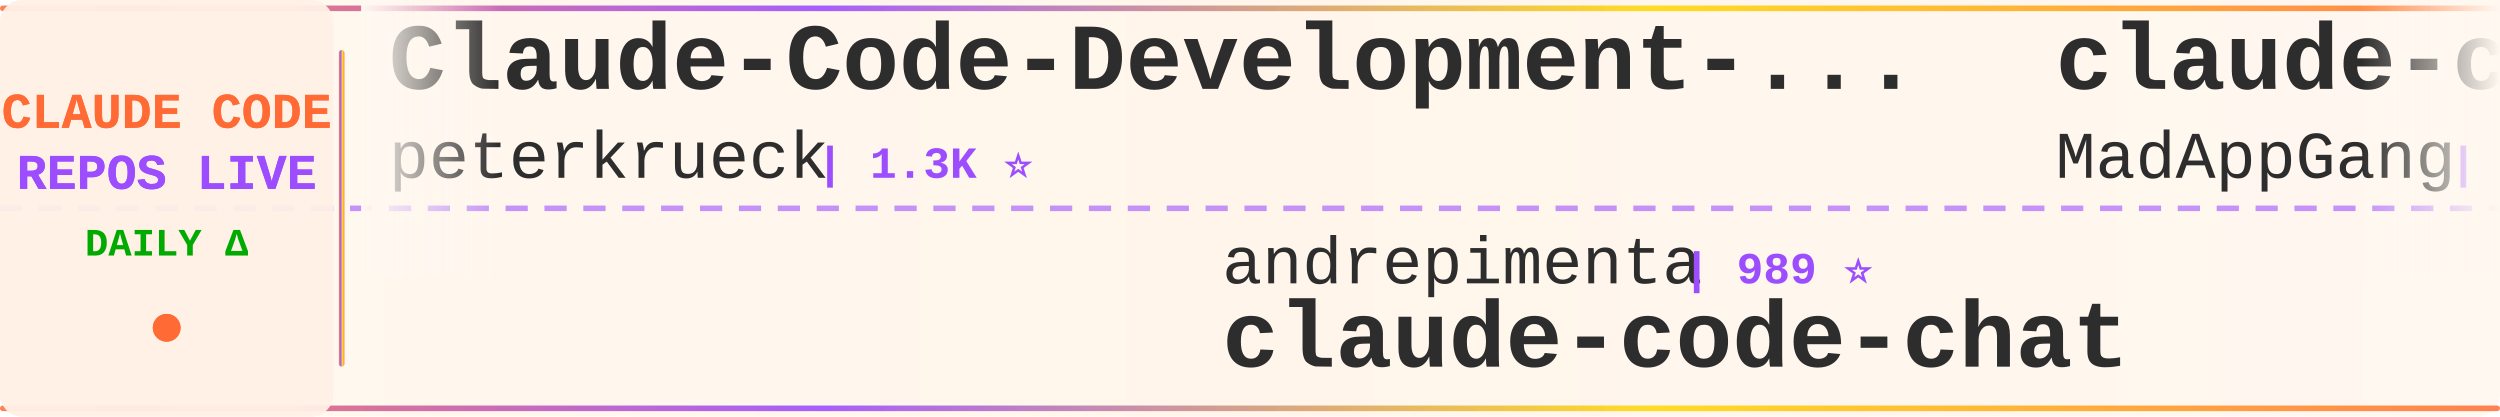
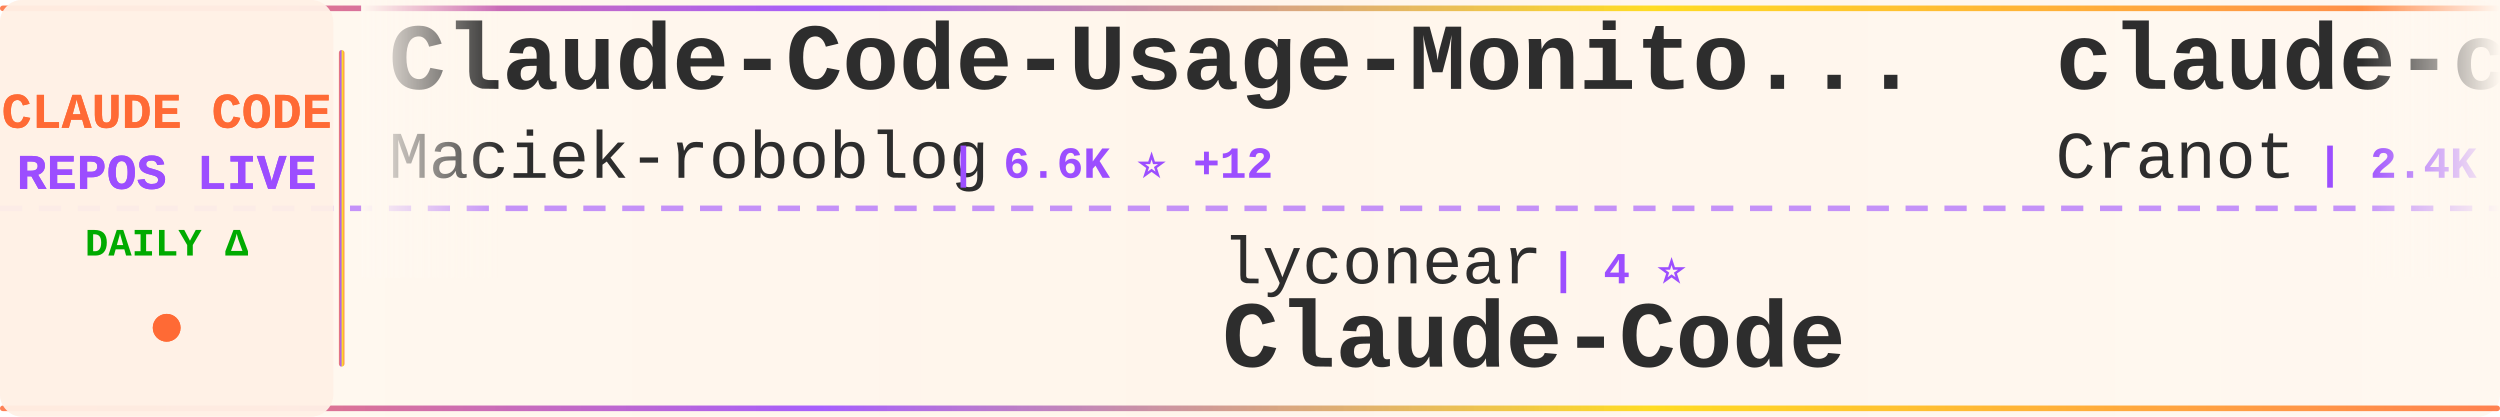
<svg xmlns="http://www.w3.org/2000/svg" width="900" height="150">
  <defs>
    <linearGradient id="tickerBg" x1="0%" y1="0%" x2="100%" y2="0%">
      <stop offset="0%" style="stop-color:#fff8f0;stop-opacity:0.98" />
      <stop offset="50%" style="stop-color:#fff5eb;stop-opacity:1" />
      <stop offset="100%" style="stop-color:#fff8f0;stop-opacity:0.98" />
    </linearGradient>
    <linearGradient id="borderGrad" x1="0%" y1="0%" x2="100%" y2="0%">
      <stop offset="0%" style="stop-color:#FF6B35;stop-opacity:0.85">
        <animate attributeName="stop-opacity" values="0.85;1;0.85" dur="2s" repeatCount="indefinite" />
      </stop>
      <stop offset="33%" style="stop-color:#9C4EFF;stop-opacity:0.9">
        <animate attributeName="stop-opacity" values="0.9;1;0.9" dur="2.2s" repeatCount="indefinite" />
      </stop>
      <stop offset="66%" style="stop-color:#FFD700;stop-opacity:0.85">
        <animate attributeName="stop-opacity" values="0.85;1;0.85" dur="1.8s" repeatCount="indefinite" />
      </stop>
      <stop offset="100%" style="stop-color:#FF6B35;stop-opacity:0.85">
        <animate attributeName="stop-opacity" values="0.85;1;0.85" dur="2s" repeatCount="indefinite" />
      </stop>
    </linearGradient>
    <filter id="textGlow">
      <feGaussianBlur stdDeviation="0.15" result="coloredBlur" />
      <feMerge>
        <feMergeNode in="coloredBlur" />
        <feMergeNode in="SourceGraphic" />
      </feMerge>
    </filter>
    <filter id="metricGlow">
      <feGaussianBlur stdDeviation="0.2" result="coloredBlur" />
      <feMerge>
        <feMergeNode in="coloredBlur" />
        <feMergeNode in="SourceGraphic" />
      </feMerge>
    </filter>
    <linearGradient id="leftFade" x1="0%" y1="0%" x2="100%" y2="0%">
      <stop offset="0%" style="stop-color:#fff8f0;stop-opacity:1" />
      <stop offset="100%" style="stop-color:#fff8f0;stop-opacity:0" />
    </linearGradient>
    <linearGradient id="rightFade" x1="0%" y1="0%" x2="100%" y2="0%">
      <stop offset="0%" style="stop-color:#fff8f0;stop-opacity:0" />
      <stop offset="100%" style="stop-color:#fff8f0;stop-opacity:1" />
    </linearGradient>
  </defs>
  <rect width="900" height="150" fill="url(#tickerBg)" rx="8" />
  <rect x="0" y="2" width="900" height="2" fill="url(#borderGrad)" rx="1" />
  <rect x="0" y="146" width="900" height="2" fill="url(#borderGrad)" rx="1" />
  <line x1="0" y1="75" x2="900" y2="75" stroke="#9C4EFF" stroke-width="2" stroke-dasharray="8 6" opacity="0.6" />
  <rect x="0" y="0" width="120" height="150" fill="#fff0e6" opacity="0.95" rx="8" />
  <text x="60" y="46" font-family="'Courier New', monospace" font-size="18" font-weight="bold" fill="#FF6B35" text-anchor="middle" filter="url(#textGlow)">
    CLAUDE CODE
  </text>
  <text x="60" y="68" font-family="'Courier New', monospace" font-size="18" font-weight="bold" fill="#9C4EFF" text-anchor="middle" filter="url(#textGlow)">
    REPOS LIVE
  </text>
  <text x="60" y="92" font-family="'Courier New', monospace" font-size="14" font-weight="bold" fill="#00aa00" text-anchor="middle">
    DAILY Δ
  </text>
  <circle cx="60" cy="118" r="5" fill="#FF6B35" filter="url(#metricGlow)">
    <animate attributeName="r" values="4;6;4" dur="1.5s" repeatCount="indefinite" />
    <animate attributeName="opacity" values="0.6;1;0.6" dur="1.5s" repeatCount="indefinite" />
  </circle>
  <rect x="122" y="18" width="2" height="114" fill="url(#borderGrad)" rx="1" />
  <clipPath id="tickerClip">
    <rect x="130" y="0" width="770" height="150" />
  </clipPath>
  <g clip-path="url(#tickerClip)">
    <g id="tickerItems">
      <animateTransform attributeName="transform" attributeType="XML" type="translate" from="0 0" to="-3000 0" dur="54s" repeatCount="indefinite" />
      <g transform="translate(0, 0)">
-         <text x="140" y="32" font-family="'Courier New', monospace" font-size="34" font-weight="bold" fill="#2d2d2d">Claude-Code-Development-...</text>
-         <text x="140" y="64" font-family="'Courier New', monospace" font-size="24" font-weight="normal" fill="#2d2d2d" opacity="1.0">peterkrueck</text>
-         <text x="294" y="64" font-family="'Courier New', monospace" font-size="16" font-weight="bold" fill="#9C4EFF"> | 1.3K ⭐</text>
+         <text x="140" y="32" font-family="'Courier New', monospace" font-size="34" font-weight="bold" fill="#2d2d2d">Claude-Code-Usage-Monito...</text>
+         <text x="140" y="64" font-family="'Courier New', monospace" font-size="24" font-weight="normal" fill="#2d2d2d" opacity="1.0">Maciek-roboblog</text>
+         <text x="342" y="64" font-family="'Courier New', monospace" font-size="16" font-weight="bold" fill="#9C4EFF"> | 6.6K ⭐ +12</text>
      </g>
      <g transform="translate(300, 0)">
-         <text x="140" y="102" font-family="'Courier New', monospace" font-size="24" font-weight="normal" fill="#2d2d2d" opacity="1.0">andrepimenta</text>
-         <text x="306" y="102" font-family="'Courier New', monospace" font-size="16" font-weight="bold" fill="#9C4EFF"> | 989 ⭐</text>
-         <text x="140" y="132" font-family="'Courier New', monospace" font-size="34" font-weight="bold" fill="#2d2d2d">claude-code-chat</text>
+         <text x="140" y="102" font-family="'Courier New', monospace" font-size="24" font-weight="normal" fill="#2d2d2d" opacity="1.0">lyconear</text>
+         <text x="258" y="102" font-family="'Courier New', monospace" font-size="16" font-weight="bold" fill="#9C4EFF"> | 4 ⭐</text>
+         <text x="140" y="132" font-family="'Courier New', monospace" font-size="34" font-weight="bold" fill="#2d2d2d">Claude-Code</text>
      </g>
      <g transform="translate(600, 0)">
-         <text x="140" y="32" font-family="'Courier New', monospace" font-size="34" font-weight="bold" fill="#2d2d2d">claude-code</text>
-         <text x="140" y="64" font-family="'Courier New', monospace" font-size="24" font-weight="normal" fill="#2d2d2d" opacity="1.0">MadAppGang</text>
-         <text x="282" y="64" font-family="'Courier New', monospace" font-size="16" font-weight="bold" fill="#9C4EFF"> | 230 ⭐ +2</text>
+         <text x="140" y="32" font-family="'Courier New', monospace" font-size="34" font-weight="bold" fill="#2d2d2d">claude-code-guide</text>
+         <text x="140" y="64" font-family="'Courier New', monospace" font-size="24" font-weight="normal" fill="#2d2d2d" opacity="1.0">Cranot</text>
+         <text x="234" y="64" font-family="'Courier New', monospace" font-size="16" font-weight="bold" fill="#9C4EFF"> | 2.4K ⭐ +1</text>
      </g>
      <g transform="translate(900, 0)">
-         <text x="140" y="102" font-family="'Courier New', monospace" font-size="24" font-weight="normal" fill="#2d2d2d" opacity="1.0">Cranot</text>
-         <text x="234" y="102" font-family="'Courier New', monospace" font-size="16" font-weight="bold" fill="#9C4EFF"> | 2.4K ⭐ +1</text>
-         <text x="140" y="132" font-family="'Courier New', monospace" font-size="34" font-weight="bold" fill="#2d2d2d">claude-code-guide</text>
+         <text x="140" y="102" font-family="'Courier New', monospace" font-size="24" font-weight="normal" fill="#2d2d2d" opacity="1.0">shanraisshan</text>
+         <text x="306" y="102" font-family="'Courier New', monospace" font-size="16" font-weight="bold" fill="#9C4EFF"> | 2.7K ⭐ +21</text>
+         <text x="140" y="132" font-family="'Courier New', monospace" font-size="34" font-weight="bold" fill="#2d2d2d">claude-code-best-practic...</text>
      </g>
      <g transform="translate(1200, 0)">
-         <text x="140" y="32" font-family="'Courier New', monospace" font-size="34" font-weight="bold" fill="#2d2d2d">claude-code-proxy</text>
-         <text x="140" y="64" font-family="'Courier New', monospace" font-size="24" font-weight="normal" fill="#2d2d2d" opacity="1.0">fuergaosi233</text>
-         <text x="306" y="64" font-family="'Courier New', monospace" font-size="16" font-weight="bold" fill="#9C4EFF"> | 2.0K ⭐ +6</text>
+         <text x="140" y="32" font-family="'Courier New', monospace" font-size="34" font-weight="bold" fill="#2d2d2d">happy</text>
+         <text x="140" y="64" font-family="'Courier New', monospace" font-size="24" font-weight="normal" fill="#2d2d2d" opacity="1.0">slopus</text>
+         <text x="234" y="64" font-family="'Courier New', monospace" font-size="16" font-weight="bold" fill="#9C4EFF"> | 12.4K ⭐ +165</text>
      </g>
      <g transform="translate(1500, 0)">
-         <text x="140" y="102" font-family="'Courier New', monospace" font-size="24" font-weight="normal" fill="#2d2d2d" opacity="1.0">alirezarezvani</text>
-         <text x="330" y="102" font-family="'Courier New', monospace" font-size="16" font-weight="bold" fill="#9C4EFF"> | 1.9K ⭐ +14</text>
-         <text x="140" y="132" font-family="'Courier New', monospace" font-size="34" font-weight="bold" fill="#2d2d2d">claude-skills</text>
+         <text x="140" y="102" font-family="'Courier New', monospace" font-size="24" font-weight="normal" fill="#2d2d2d" opacity="1.0">darcyegb</text>
+         <text x="258" y="102" font-family="'Courier New', monospace" font-size="16" font-weight="bold" fill="#9C4EFF"> | 554 ⭐ +1</text>
+         <text x="140" y="132" font-family="'Courier New', monospace" font-size="34" font-weight="bold" fill="#2d2d2d">ClaudeCodeAgents</text>
      </g>
      <g transform="translate(1800, 0)">
-         <text x="140" y="32" font-family="'Courier New', monospace" font-size="34" font-weight="bold" fill="#2d2d2d">skills</text>
-         <text x="140" y="64" font-family="'Courier New', monospace" font-size="24" font-weight="normal" fill="#2d2d2d" opacity="1.0">anthropics</text>
-         <text x="282" y="64" font-family="'Courier New', monospace" font-size="16" font-weight="bold" fill="#9C4EFF"> | 71.1K ⭐ +417</text>
+         <text x="140" y="32" font-family="'Courier New', monospace" font-size="34" font-weight="bold" fill="#2d2d2d">claude-code-system-promp...</text>
+         <text x="140" y="64" font-family="'Courier New', monospace" font-size="24" font-weight="normal" fill="#2d2d2d" opacity="1.0">Piebald-AI</text>
+         <text x="282" y="64" font-family="'Courier New', monospace" font-size="16" font-weight="bold" fill="#9C4EFF"> | 4.6K ⭐ +33</text>
      </g>
      <g transform="translate(2100, 0)">
-         <text x="140" y="102" font-family="'Courier New', monospace" font-size="24" font-weight="normal" fill="#2d2d2d" opacity="1.0">https-deeplearning-ai</text>
-         <text x="414" y="102" font-family="'Courier New', monospace" font-size="16" font-weight="bold" fill="#9C4EFF"> | 412 ⭐ +3</text>
-         <text x="140" y="132" font-family="'Courier New', monospace" font-size="34" font-weight="bold" fill="#2d2d2d">sc-claude-code-files</text>
+         <text x="140" y="102" font-family="'Courier New', monospace" font-size="24" font-weight="normal" fill="#2d2d2d" opacity="1.0">jarrodwatts</text>
+         <text x="294" y="102" font-family="'Courier New', monospace" font-size="16" font-weight="bold" fill="#9C4EFF"> | 938 ⭐ +2</text>
+         <text x="140" y="132" font-family="'Courier New', monospace" font-size="34" font-weight="bold" fill="#2d2d2d">claude-code-config</text>
      </g>
      <g transform="translate(2400, 0)">
-         <text x="140" y="32" font-family="'Courier New', monospace" font-size="34" font-weight="bold" fill="#2d2d2d">antigravity-awesome-skil...</text>
-         <text x="140" y="64" font-family="'Courier New', monospace" font-size="24" font-weight="normal" fill="#2d2d2d" opacity="1.0">sickn33</text>
-         <text x="246" y="64" font-family="'Courier New', monospace" font-size="16" font-weight="bold" fill="#9C4EFF"> | 11.5K ⭐ +1.2K</text>
+         <text x="140" y="32" font-family="'Courier New', monospace" font-size="34" font-weight="bold" fill="#2d2d2d">claude-skills</text>
+         <text x="140" y="64" font-family="'Courier New', monospace" font-size="24" font-weight="normal" fill="#2d2d2d" opacity="1.0">alirezarezvani</text>
+         <text x="330" y="64" font-family="'Courier New', monospace" font-size="16" font-weight="bold" fill="#9C4EFF"> | 1.9K ⭐ +13</text>
      </g>
      <g transform="translate(2700, 0)">
-         <text x="140" y="102" font-family="'Courier New', monospace" font-size="24" font-weight="normal" fill="#2d2d2d" opacity="1.0">EnzeD</text>
-         <text x="222" y="102" font-family="'Courier New', monospace" font-size="16" font-weight="bold" fill="#9C4EFF"> | 3.9K ⭐ +1</text>
-         <text x="140" y="132" font-family="'Courier New', monospace" font-size="34" font-weight="bold" fill="#2d2d2d">vibe-coding</text>
+         <text x="140" y="102" font-family="'Courier New', monospace" font-size="24" font-weight="normal" fill="#2d2d2d" opacity="1.0">manzaltu</text>
+         <text x="258" y="102" font-family="'Courier New', monospace" font-size="16" font-weight="bold" fill="#9C4EFF"> | 1.3K ⭐ +1</text>
+         <text x="140" y="132" font-family="'Courier New', monospace" font-size="34" font-weight="bold" fill="#2d2d2d">claude-code-ide.el</text>
      </g>
      <g transform="translate(3000, 0)">
-         <text x="140" y="32" font-family="'Courier New', monospace" font-size="34" font-weight="bold" fill="#2d2d2d">Claude-Code-Development-...</text>
-         <text x="140" y="64" font-family="'Courier New', monospace" font-size="24" font-weight="normal" fill="#2d2d2d" opacity="1.0">peterkrueck</text>
-         <text x="294" y="64" font-family="'Courier New', monospace" font-size="16" font-weight="bold" fill="#9C4EFF"> | 1.3K ⭐</text>
+         <text x="140" y="32" font-family="'Courier New', monospace" font-size="34" font-weight="bold" fill="#2d2d2d">Claude-Code-Usage-Monito...</text>
+         <text x="140" y="64" font-family="'Courier New', monospace" font-size="24" font-weight="normal" fill="#2d2d2d" opacity="1.0">Maciek-roboblog</text>
+         <text x="342" y="64" font-family="'Courier New', monospace" font-size="16" font-weight="bold" fill="#9C4EFF"> | 6.6K ⭐ +12</text>
      </g>
      <g transform="translate(3300, 0)">
-         <text x="140" y="102" font-family="'Courier New', monospace" font-size="24" font-weight="normal" fill="#2d2d2d" opacity="1.0">andrepimenta</text>
-         <text x="306" y="102" font-family="'Courier New', monospace" font-size="16" font-weight="bold" fill="#9C4EFF"> | 989 ⭐</text>
-         <text x="140" y="132" font-family="'Courier New', monospace" font-size="34" font-weight="bold" fill="#2d2d2d">claude-code-chat</text>
+         <text x="140" y="102" font-family="'Courier New', monospace" font-size="24" font-weight="normal" fill="#2d2d2d" opacity="1.0">lyconear</text>
+         <text x="258" y="102" font-family="'Courier New', monospace" font-size="16" font-weight="bold" fill="#9C4EFF"> | 4 ⭐</text>
+         <text x="140" y="132" font-family="'Courier New', monospace" font-size="34" font-weight="bold" fill="#2d2d2d">Claude-Code</text>
      </g>
      <g transform="translate(3600, 0)">
-         <text x="140" y="32" font-family="'Courier New', monospace" font-size="34" font-weight="bold" fill="#2d2d2d">claude-code</text>
-         <text x="140" y="64" font-family="'Courier New', monospace" font-size="24" font-weight="normal" fill="#2d2d2d" opacity="1.0">MadAppGang</text>
-         <text x="282" y="64" font-family="'Courier New', monospace" font-size="16" font-weight="bold" fill="#9C4EFF"> | 230 ⭐ +2</text>
+         <text x="140" y="32" font-family="'Courier New', monospace" font-size="34" font-weight="bold" fill="#2d2d2d">claude-code-guide</text>
+         <text x="140" y="64" font-family="'Courier New', monospace" font-size="24" font-weight="normal" fill="#2d2d2d" opacity="1.0">Cranot</text>
+         <text x="234" y="64" font-family="'Courier New', monospace" font-size="16" font-weight="bold" fill="#9C4EFF"> | 2.4K ⭐ +1</text>
      </g>
      <g transform="translate(3900, 0)">
-         <text x="140" y="102" font-family="'Courier New', monospace" font-size="24" font-weight="normal" fill="#2d2d2d" opacity="1.0">Cranot</text>
-         <text x="234" y="102" font-family="'Courier New', monospace" font-size="16" font-weight="bold" fill="#9C4EFF"> | 2.4K ⭐ +1</text>
-         <text x="140" y="132" font-family="'Courier New', monospace" font-size="34" font-weight="bold" fill="#2d2d2d">claude-code-guide</text>
+         <text x="140" y="102" font-family="'Courier New', monospace" font-size="24" font-weight="normal" fill="#2d2d2d" opacity="1.0">shanraisshan</text>
+         <text x="306" y="102" font-family="'Courier New', monospace" font-size="16" font-weight="bold" fill="#9C4EFF"> | 2.7K ⭐ +21</text>
+         <text x="140" y="132" font-family="'Courier New', monospace" font-size="34" font-weight="bold" fill="#2d2d2d">claude-code-best-practic...</text>
      </g>
    </g>
  </g>
  <rect x="130" y="0" width="50" height="100" fill="url(#leftFade)" />
  <rect x="850" y="0" width="50" height="100" fill="url(#rightFade)" />
</svg>
